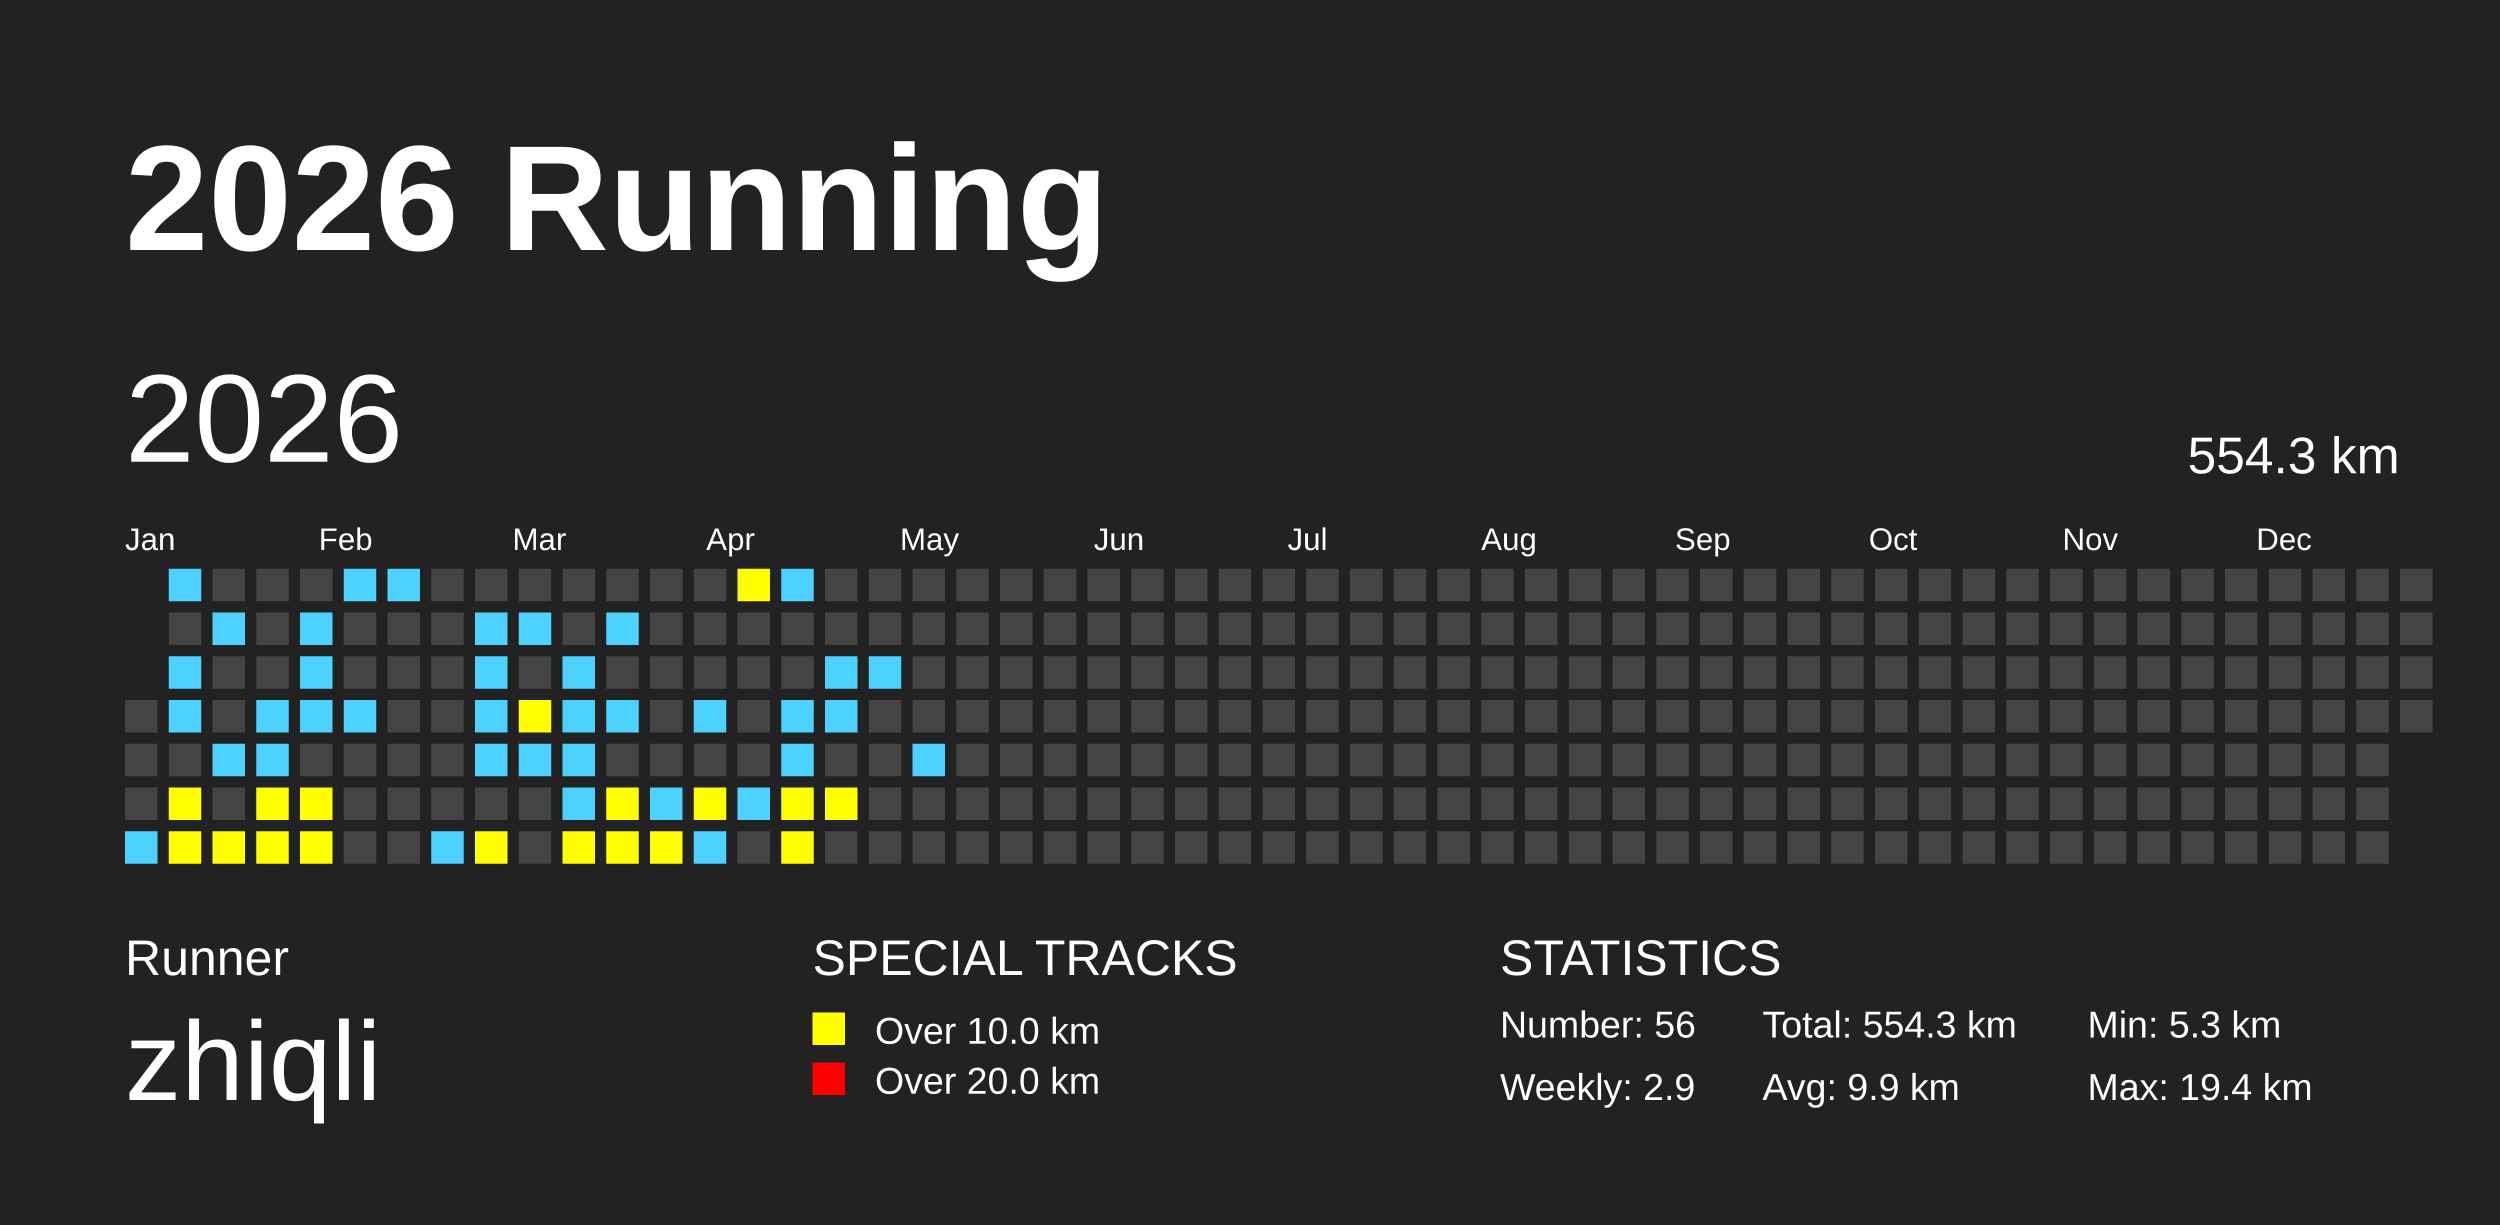
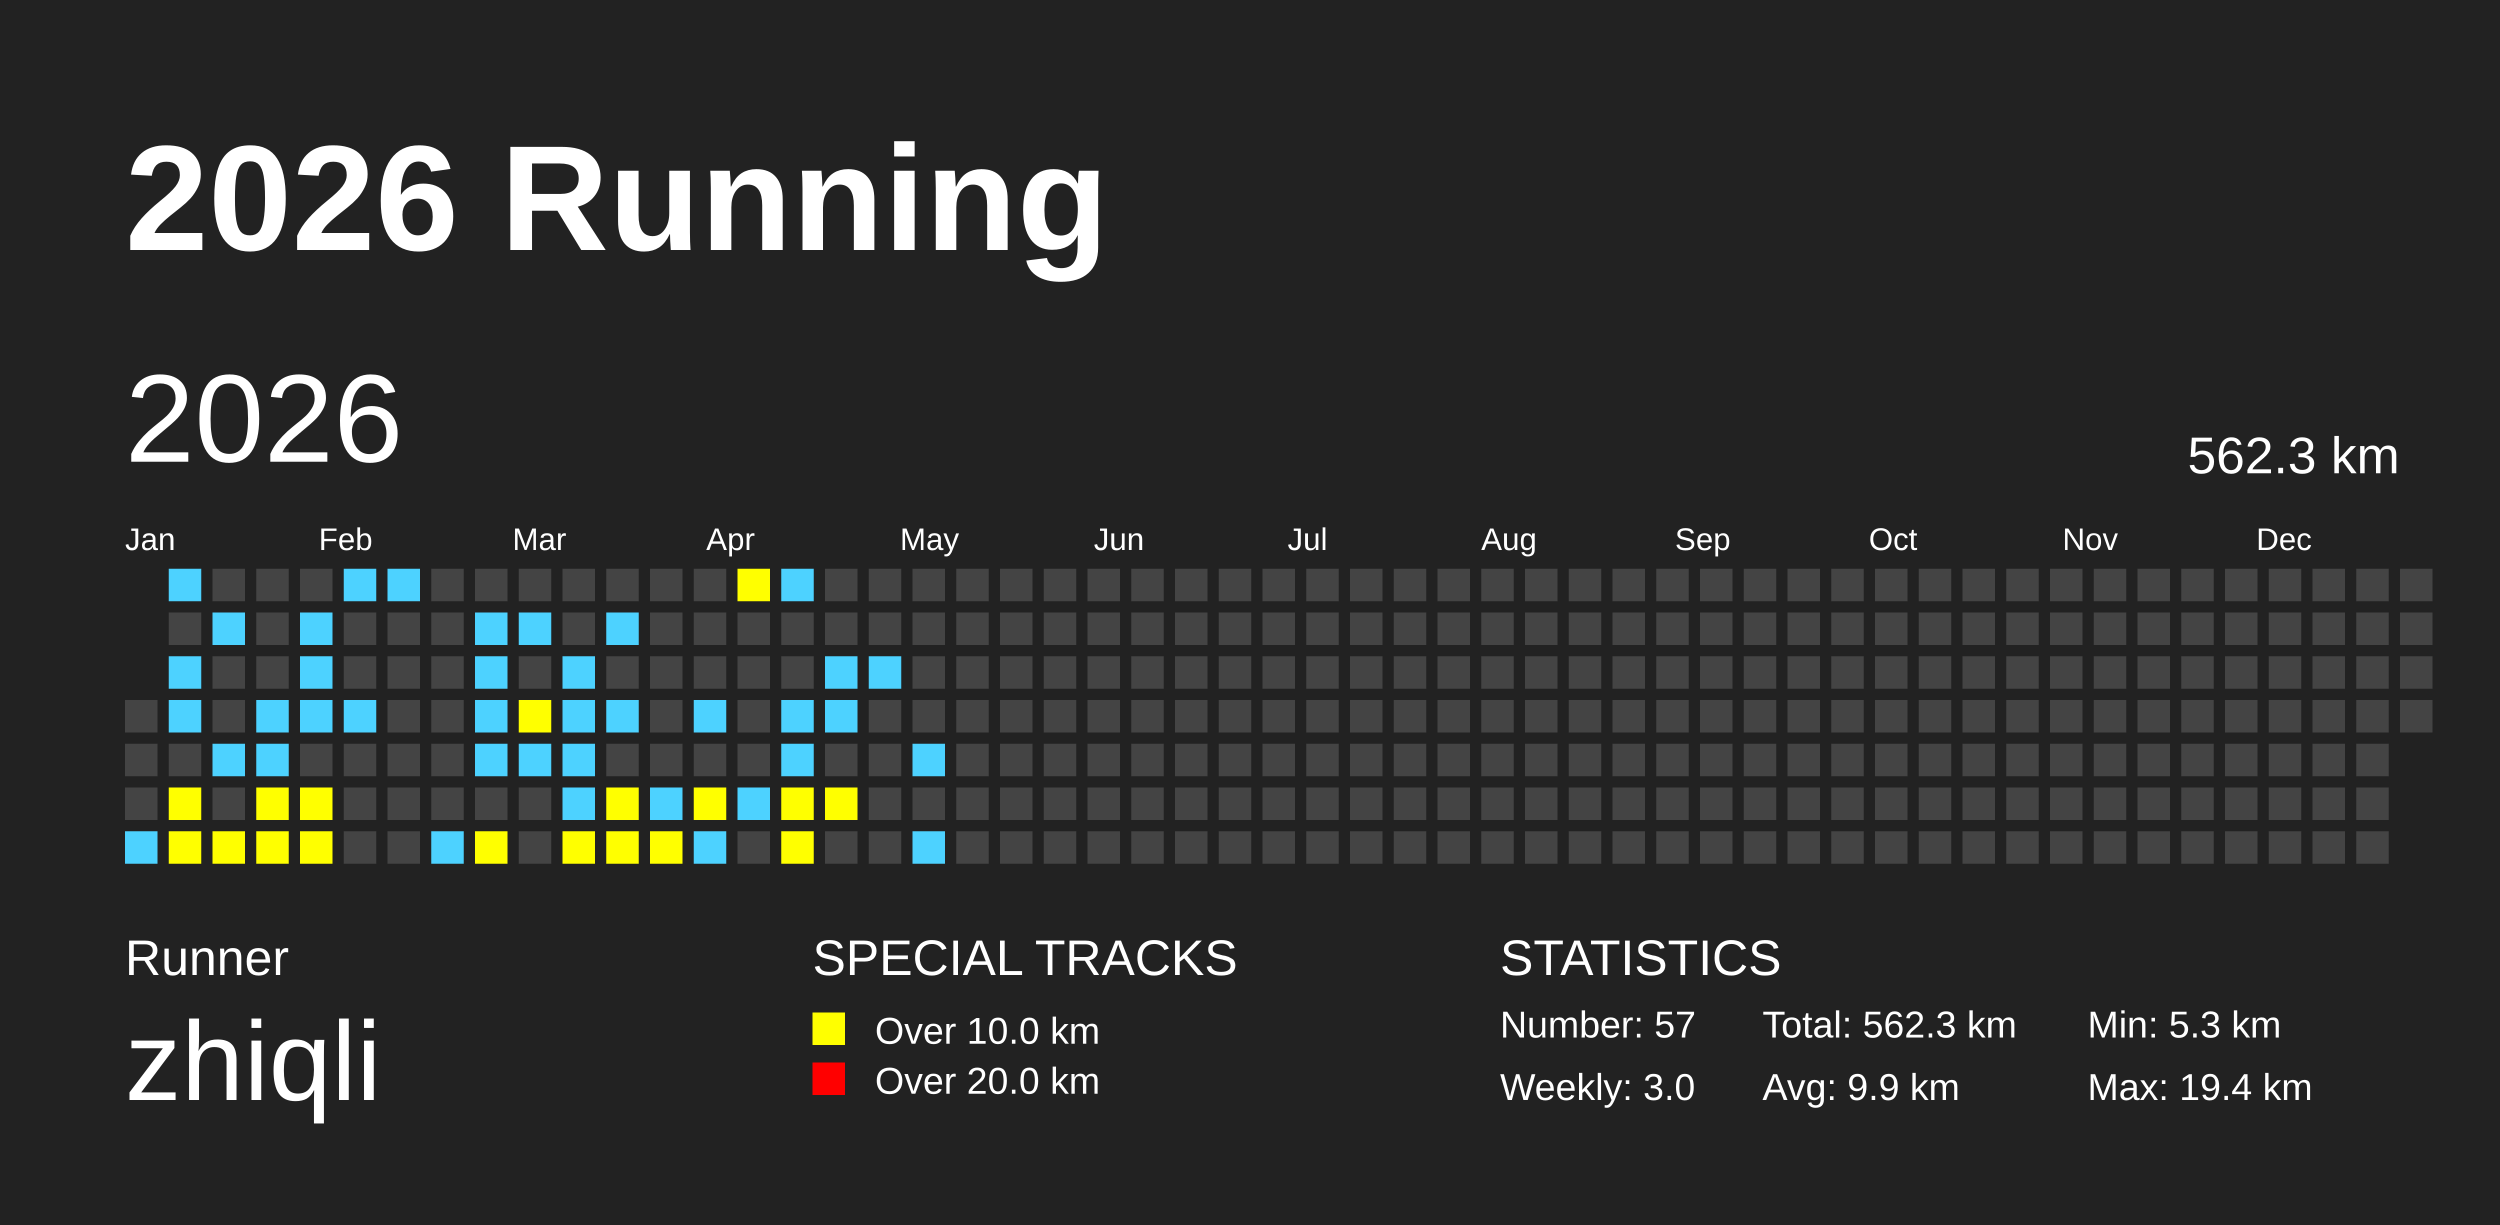
<svg xmlns="http://www.w3.org/2000/svg" baseProfile="full" height="98mm" version="1.1" viewBox="0,0,200,98" width="200mm">
  <defs />
  <rect fill="#222222" height="98" width="200" x="0" y="0" />
  <text fill="#FFFFFF" style="font-size:12px; font-family:Arial; font-weight:bold;" x="10" y="20">2026 Running</text>
  <text fill="#FFFFFF" style="font-size:4px; font-family:Arial" x="10" y="78">Runner</text>
  <text fill="#FFFFFF" style="font-size:9px; font-family:Arial" x="10" y="88">zhiqli</text>
  <text fill="#FFFFFF" style="font-size:4px; font-family:Arial" x="65" y="78">SPECIAL TRACKS</text>
  <rect fill="yellow" height="2.6" width="2.6" x="65" y="81" />
  <text fill="#FFFFFF" style="font-size:3px; font-family:Arial" x="70" y="83.5">Over 10.0 km</text>
  <rect fill="red" height="2.6" width="2.6" x="65" y="85" />
  <text fill="#FFFFFF" style="font-size:3px; font-family:Arial" x="70" y="87.5">Over 20.0 km</text>
  <text fill="#FFFFFF" style="font-size:4px; font-family:Arial" x="120" y="78">STATISTICS</text>
-   <text fill="#FFFFFF" style="font-size:3px; font-family:Arial" x="120" y="83">Number: 56</text>
-   <text fill="#FFFFFF" style="font-size:3px; font-family:Arial" x="120" y="88">Weekly: 2.9</text>
-   <text fill="#FFFFFF" style="font-size:3px; font-family:Arial" x="141" y="83">Total: 554.3 km</text>
+   <text fill="#FFFFFF" style="font-size:3px; font-family:Arial" x="120" y="83">Number: 57</text>
+   <text fill="#FFFFFF" style="font-size:3px; font-family:Arial" x="120" y="88">Weekly: 3.0</text>
+   <text fill="#FFFFFF" style="font-size:3px; font-family:Arial" x="141" y="83">Total: 562.3 km</text>
  <text fill="#FFFFFF" style="font-size:3px; font-family:Arial" x="141" y="88">Avg: 9.9 km</text>
  <text fill="#FFFFFF" style="font-size:3px; font-family:Arial" x="167" y="83">Min: 5.3 km</text>
  <text fill="#FFFFFF" style="font-size:3px; font-family:Arial" x="167" y="88">Max: 19.4 km</text>
  <text dominant-baseline="hanging" fill="#FFFFFF" style="font-size:10.0px; font-family:Arial;" x="10" y="30">2026</text>
-   <text dominant-baseline="hanging" fill="#FFFFFF" style="font-size:4.125px; font-family:Arial;" x="175" y="35">554.3 km</text>
+   <text dominant-baseline="hanging" fill="#FFFFFF" style="font-size:4.125px; font-family:Arial;" x="175" y="35">562.3 km</text>
  <text fill="#FFFFFF" style="font-size:2.5px; font-family:Arial" x="10.0" y="44">Jan</text>
  <text fill="#FFFFFF" style="font-size:2.5px; font-family:Arial" x="25.5" y="44">Feb</text>
  <text fill="#FFFFFF" style="font-size:2.5px; font-family:Arial" x="41.0" y="44">Mar</text>
  <text fill="#FFFFFF" style="font-size:2.5px; font-family:Arial" x="56.5" y="44">Apr</text>
  <text fill="#FFFFFF" style="font-size:2.5px; font-family:Arial" x="72.0" y="44">May</text>
  <text fill="#FFFFFF" style="font-size:2.5px; font-family:Arial" x="87.5" y="44">Jun</text>
  <text fill="#FFFFFF" style="font-size:2.5px; font-family:Arial" x="103.0" y="44">Jul</text>
  <text fill="#FFFFFF" style="font-size:2.5px; font-family:Arial" x="118.5" y="44">Aug</text>
  <text fill="#FFFFFF" style="font-size:2.5px; font-family:Arial" x="134.0" y="44">Sep</text>
  <text fill="#FFFFFF" style="font-size:2.5px; font-family:Arial" x="149.5" y="44">Oct</text>
  <text fill="#FFFFFF" style="font-size:2.5px; font-family:Arial" x="165.0" y="44">Nov</text>
  <text fill="#FFFFFF" style="font-size:2.5px; font-family:Arial" x="180.5" y="44">Dec</text>
  <rect fill="#444444" height="2.6" width="2.6" x="10.0" y="56.0" />
  <rect fill="#444444" height="2.6" width="2.6" x="10.0" y="59.5" />
  <rect fill="#444444" height="2.6" width="2.6" x="10.0" y="63.0" />
  <rect fill="#4DD2FF" height="2.6" width="2.6" x="10.0" y="66.5" />
  <rect fill="#4DD2FF" height="2.6" width="2.6" x="13.5" y="45.5" />
  <rect fill="#444444" height="2.6" width="2.6" x="13.5" y="49.0" />
  <rect fill="#4DD2FF" height="2.6" width="2.6" x="13.5" y="52.5" />
  <rect fill="#4DD2FF" height="2.6" width="2.6" x="13.5" y="56.0" />
  <rect fill="#444444" height="2.6" width="2.6" x="13.5" y="59.5" />
  <rect fill="yellow" height="2.6" width="2.6" x="13.5" y="63.0" />
  <rect fill="yellow" height="2.6" width="2.6" x="13.5" y="66.5" />
  <rect fill="#444444" height="2.6" width="2.6" x="17.0" y="45.5" />
  <rect fill="#4DD2FF" height="2.6" width="2.6" x="17.0" y="49.0" />
  <rect fill="#444444" height="2.6" width="2.6" x="17.0" y="52.5" />
  <rect fill="#444444" height="2.6" width="2.6" x="17.0" y="56.0" />
  <rect fill="#4DD2FF" height="2.6" width="2.6" x="17.0" y="59.5" />
  <rect fill="#444444" height="2.6" width="2.6" x="17.0" y="63.0" />
  <rect fill="yellow" height="2.6" width="2.6" x="17.0" y="66.5" />
  <rect fill="#444444" height="2.6" width="2.6" x="20.5" y="45.5" />
  <rect fill="#444444" height="2.6" width="2.6" x="20.5" y="49.0" />
  <rect fill="#444444" height="2.6" width="2.6" x="20.5" y="52.5" />
  <rect fill="#4DD2FF" height="2.6" width="2.6" x="20.5" y="56.0" />
  <rect fill="#4DD2FF" height="2.6" width="2.6" x="20.5" y="59.5" />
  <rect fill="yellow" height="2.6" width="2.6" x="20.5" y="63.0" />
  <rect fill="yellow" height="2.6" width="2.6" x="20.5" y="66.5" />
  <rect fill="#444444" height="2.6" width="2.6" x="24.0" y="45.5" />
  <rect fill="#4DD2FF" height="2.6" width="2.6" x="24.0" y="49.0" />
  <rect fill="#4DD2FF" height="2.6" width="2.6" x="24.0" y="52.5" />
  <rect fill="#4DD2FF" height="2.6" width="2.6" x="24.0" y="56.0" />
  <rect fill="#444444" height="2.6" width="2.6" x="24.0" y="59.5" />
  <rect fill="yellow" height="2.6" width="2.6" x="24.0" y="63.0" />
  <rect fill="yellow" height="2.6" width="2.6" x="24.0" y="66.5" />
  <rect fill="#4DD2FF" height="2.6" width="2.6" x="27.5" y="45.5" />
  <rect fill="#444444" height="2.6" width="2.6" x="27.5" y="49.0" />
  <rect fill="#444444" height="2.6" width="2.6" x="27.5" y="52.5" />
  <rect fill="#4DD2FF" height="2.6" width="2.6" x="27.5" y="56.0" />
  <rect fill="#444444" height="2.6" width="2.6" x="27.5" y="59.5" />
  <rect fill="#444444" height="2.6" width="2.6" x="27.5" y="63.0" />
  <rect fill="#444444" height="2.6" width="2.6" x="27.5" y="66.5" />
  <rect fill="#4DD2FF" height="2.6" width="2.6" x="31.0" y="45.5" />
  <rect fill="#444444" height="2.6" width="2.6" x="31.0" y="49.0" />
  <rect fill="#444444" height="2.6" width="2.6" x="31.0" y="52.5" />
  <rect fill="#444444" height="2.6" width="2.6" x="31.0" y="56.0" />
  <rect fill="#444444" height="2.6" width="2.6" x="31.0" y="59.5" />
  <rect fill="#444444" height="2.6" width="2.6" x="31.0" y="63.0" />
  <rect fill="#444444" height="2.6" width="2.6" x="31.0" y="66.5" />
  <rect fill="#444444" height="2.6" width="2.6" x="34.5" y="45.5" />
  <rect fill="#444444" height="2.6" width="2.6" x="34.5" y="49.0" />
  <rect fill="#444444" height="2.6" width="2.6" x="34.5" y="52.5" />
  <rect fill="#444444" height="2.6" width="2.6" x="34.5" y="56.0" />
  <rect fill="#444444" height="2.6" width="2.6" x="34.5" y="59.5" />
  <rect fill="#444444" height="2.6" width="2.6" x="34.5" y="63.0" />
  <rect fill="#4DD2FF" height="2.6" width="2.6" x="34.5" y="66.5" />
  <rect fill="#444444" height="2.6" width="2.6" x="38.0" y="45.5" />
  <rect fill="#4DD2FF" height="2.6" width="2.6" x="38.0" y="49.0" />
  <rect fill="#4DD2FF" height="2.6" width="2.6" x="38.0" y="52.5" />
  <rect fill="#4DD2FF" height="2.6" width="2.6" x="38.0" y="56.0" />
  <rect fill="#4DD2FF" height="2.6" width="2.6" x="38.0" y="59.5" />
  <rect fill="#444444" height="2.6" width="2.6" x="38.0" y="63.0" />
  <rect fill="yellow" height="2.6" width="2.6" x="38.0" y="66.5" />
  <rect fill="#444444" height="2.6" width="2.6" x="41.5" y="45.5" />
  <rect fill="#4DD2FF" height="2.6" width="2.6" x="41.5" y="49.0" />
  <rect fill="#444444" height="2.6" width="2.6" x="41.5" y="52.5" />
  <rect fill="yellow" height="2.6" width="2.6" x="41.5" y="56.0" />
  <rect fill="#4DD2FF" height="2.6" width="2.6" x="41.5" y="59.5" />
  <rect fill="#444444" height="2.6" width="2.6" x="41.5" y="63.0" />
  <rect fill="#444444" height="2.6" width="2.6" x="41.5" y="66.5" />
  <rect fill="#444444" height="2.6" width="2.6" x="45.0" y="45.5" />
  <rect fill="#444444" height="2.6" width="2.6" x="45.0" y="49.0" />
  <rect fill="#4DD2FF" height="2.6" width="2.6" x="45.0" y="52.5" />
  <rect fill="#4DD2FF" height="2.6" width="2.6" x="45.0" y="56.0" />
  <rect fill="#4DD2FF" height="2.6" width="2.6" x="45.0" y="59.5" />
  <rect fill="#4DD2FF" height="2.6" width="2.6" x="45.0" y="63.0" />
  <rect fill="yellow" height="2.6" width="2.6" x="45.0" y="66.5" />
  <rect fill="#444444" height="2.6" width="2.6" x="48.5" y="45.5" />
  <rect fill="#4DD2FF" height="2.6" width="2.6" x="48.5" y="49.0" />
  <rect fill="#444444" height="2.6" width="2.6" x="48.5" y="52.5" />
  <rect fill="#4DD2FF" height="2.6" width="2.6" x="48.5" y="56.0" />
  <rect fill="#444444" height="2.6" width="2.6" x="48.5" y="59.5" />
  <rect fill="yellow" height="2.6" width="2.6" x="48.5" y="63.0" />
  <rect fill="yellow" height="2.6" width="2.6" x="48.5" y="66.5" />
  <rect fill="#444444" height="2.6" width="2.6" x="52.0" y="45.5" />
  <rect fill="#444444" height="2.6" width="2.6" x="52.0" y="49.0" />
  <rect fill="#444444" height="2.6" width="2.6" x="52.0" y="52.5" />
  <rect fill="#444444" height="2.6" width="2.6" x="52.0" y="56.0" />
  <rect fill="#444444" height="2.6" width="2.6" x="52.0" y="59.5" />
  <rect fill="#4DD2FF" height="2.6" width="2.6" x="52.0" y="63.0" />
  <rect fill="yellow" height="2.6" width="2.6" x="52.0" y="66.5" />
  <rect fill="#444444" height="2.6" width="2.6" x="55.5" y="45.5" />
  <rect fill="#444444" height="2.6" width="2.6" x="55.5" y="49.0" />
  <rect fill="#444444" height="2.6" width="2.6" x="55.5" y="52.5" />
  <rect fill="#4DD2FF" height="2.6" width="2.6" x="55.5" y="56.0" />
  <rect fill="#444444" height="2.6" width="2.6" x="55.5" y="59.5" />
  <rect fill="yellow" height="2.6" width="2.6" x="55.5" y="63.0" />
  <rect fill="#4DD2FF" height="2.6" width="2.6" x="55.5" y="66.5" />
  <rect fill="yellow" height="2.6" width="2.6" x="59.0" y="45.5" />
  <rect fill="#444444" height="2.6" width="2.6" x="59.0" y="49.0" />
  <rect fill="#444444" height="2.6" width="2.6" x="59.0" y="52.5" />
  <rect fill="#444444" height="2.6" width="2.6" x="59.0" y="56.0" />
  <rect fill="#444444" height="2.6" width="2.6" x="59.0" y="59.5" />
  <rect fill="#4DD2FF" height="2.6" width="2.6" x="59.0" y="63.0" />
  <rect fill="#444444" height="2.6" width="2.6" x="59.0" y="66.5" />
  <rect fill="#4DD2FF" height="2.6" width="2.6" x="62.5" y="45.5" />
  <rect fill="#444444" height="2.6" width="2.6" x="62.5" y="49.0" />
  <rect fill="#444444" height="2.6" width="2.6" x="62.5" y="52.5" />
  <rect fill="#4DD2FF" height="2.6" width="2.6" x="62.5" y="56.0" />
  <rect fill="#4DD2FF" height="2.6" width="2.6" x="62.5" y="59.5" />
  <rect fill="yellow" height="2.6" width="2.6" x="62.5" y="63.0" />
  <rect fill="yellow" height="2.6" width="2.6" x="62.5" y="66.5" />
  <rect fill="#444444" height="2.6" width="2.6" x="66.0" y="45.5" />
  <rect fill="#444444" height="2.6" width="2.6" x="66.0" y="49.0" />
  <rect fill="#4DD2FF" height="2.6" width="2.6" x="66.0" y="52.5" />
  <rect fill="#4DD2FF" height="2.6" width="2.6" x="66.0" y="56.0" />
  <rect fill="#444444" height="2.6" width="2.6" x="66.0" y="59.5" />
  <rect fill="yellow" height="2.6" width="2.6" x="66.0" y="63.0" />
  <rect fill="#444444" height="2.6" width="2.6" x="66.0" y="66.5" />
  <rect fill="#444444" height="2.6" width="2.6" x="69.5" y="45.5" />
  <rect fill="#444444" height="2.6" width="2.6" x="69.5" y="49.0" />
  <rect fill="#4DD2FF" height="2.6" width="2.6" x="69.5" y="52.5" />
  <rect fill="#444444" height="2.6" width="2.6" x="69.5" y="56.0" />
  <rect fill="#444444" height="2.6" width="2.6" x="69.5" y="59.5" />
  <rect fill="#444444" height="2.6" width="2.6" x="69.5" y="63.0" />
  <rect fill="#444444" height="2.6" width="2.6" x="69.5" y="66.5" />
  <rect fill="#444444" height="2.6" width="2.6" x="73.0" y="45.5" />
  <rect fill="#444444" height="2.6" width="2.6" x="73.0" y="49.0" />
  <rect fill="#444444" height="2.6" width="2.6" x="73.0" y="52.5" />
  <rect fill="#444444" height="2.6" width="2.6" x="73.0" y="56.0" />
  <rect fill="#4DD2FF" height="2.6" width="2.6" x="73.0" y="59.5" />
  <rect fill="#444444" height="2.6" width="2.6" x="73.0" y="63.0" />
-   <rect fill="#444444" height="2.6" width="2.6" x="73.0" y="66.5" />
+   <rect fill="#4DD2FF" height="2.6" width="2.6" x="73.0" y="66.5" />
  <rect fill="#444444" height="2.6" width="2.6" x="76.5" y="45.5" />
  <rect fill="#444444" height="2.6" width="2.6" x="76.5" y="49.0" />
  <rect fill="#444444" height="2.6" width="2.6" x="76.5" y="52.5" />
  <rect fill="#444444" height="2.6" width="2.6" x="76.5" y="56.0" />
  <rect fill="#444444" height="2.6" width="2.6" x="76.5" y="59.5" />
  <rect fill="#444444" height="2.6" width="2.6" x="76.5" y="63.0" />
  <rect fill="#444444" height="2.6" width="2.6" x="76.5" y="66.5" />
  <rect fill="#444444" height="2.6" width="2.6" x="80.0" y="45.5" />
  <rect fill="#444444" height="2.6" width="2.6" x="80.0" y="49.0" />
  <rect fill="#444444" height="2.6" width="2.6" x="80.0" y="52.5" />
  <rect fill="#444444" height="2.6" width="2.6" x="80.0" y="56.0" />
  <rect fill="#444444" height="2.6" width="2.6" x="80.0" y="59.5" />
  <rect fill="#444444" height="2.6" width="2.6" x="80.0" y="63.0" />
  <rect fill="#444444" height="2.6" width="2.6" x="80.0" y="66.5" />
  <rect fill="#444444" height="2.6" width="2.6" x="83.5" y="45.5" />
  <rect fill="#444444" height="2.6" width="2.6" x="83.5" y="49.0" />
  <rect fill="#444444" height="2.6" width="2.6" x="83.5" y="52.5" />
  <rect fill="#444444" height="2.6" width="2.6" x="83.5" y="56.0" />
  <rect fill="#444444" height="2.6" width="2.6" x="83.5" y="59.5" />
  <rect fill="#444444" height="2.6" width="2.6" x="83.5" y="63.0" />
  <rect fill="#444444" height="2.6" width="2.6" x="83.5" y="66.5" />
  <rect fill="#444444" height="2.6" width="2.6" x="87.0" y="45.5" />
  <rect fill="#444444" height="2.6" width="2.6" x="87.0" y="49.0" />
  <rect fill="#444444" height="2.6" width="2.6" x="87.0" y="52.5" />
  <rect fill="#444444" height="2.6" width="2.6" x="87.0" y="56.0" />
  <rect fill="#444444" height="2.6" width="2.6" x="87.0" y="59.5" />
  <rect fill="#444444" height="2.6" width="2.6" x="87.0" y="63.0" />
  <rect fill="#444444" height="2.6" width="2.6" x="87.0" y="66.5" />
  <rect fill="#444444" height="2.6" width="2.6" x="90.5" y="45.5" />
  <rect fill="#444444" height="2.6" width="2.6" x="90.5" y="49.0" />
  <rect fill="#444444" height="2.6" width="2.6" x="90.5" y="52.5" />
  <rect fill="#444444" height="2.6" width="2.6" x="90.5" y="56.0" />
  <rect fill="#444444" height="2.6" width="2.6" x="90.5" y="59.5" />
  <rect fill="#444444" height="2.6" width="2.6" x="90.5" y="63.0" />
  <rect fill="#444444" height="2.6" width="2.6" x="90.5" y="66.5" />
  <rect fill="#444444" height="2.6" width="2.6" x="94.0" y="45.5" />
  <rect fill="#444444" height="2.6" width="2.6" x="94.0" y="49.0" />
  <rect fill="#444444" height="2.6" width="2.6" x="94.0" y="52.5" />
  <rect fill="#444444" height="2.6" width="2.6" x="94.0" y="56.0" />
  <rect fill="#444444" height="2.6" width="2.6" x="94.0" y="59.5" />
  <rect fill="#444444" height="2.6" width="2.6" x="94.0" y="63.0" />
  <rect fill="#444444" height="2.6" width="2.6" x="94.0" y="66.5" />
  <rect fill="#444444" height="2.6" width="2.6" x="97.5" y="45.5" />
  <rect fill="#444444" height="2.6" width="2.6" x="97.5" y="49.0" />
  <rect fill="#444444" height="2.6" width="2.6" x="97.5" y="52.5" />
  <rect fill="#444444" height="2.6" width="2.6" x="97.5" y="56.0" />
  <rect fill="#444444" height="2.6" width="2.6" x="97.5" y="59.5" />
  <rect fill="#444444" height="2.6" width="2.6" x="97.5" y="63.0" />
  <rect fill="#444444" height="2.6" width="2.6" x="97.5" y="66.5" />
  <rect fill="#444444" height="2.6" width="2.6" x="101.0" y="45.5" />
  <rect fill="#444444" height="2.6" width="2.6" x="101.0" y="49.0" />
  <rect fill="#444444" height="2.6" width="2.6" x="101.0" y="52.5" />
  <rect fill="#444444" height="2.6" width="2.6" x="101.0" y="56.0" />
  <rect fill="#444444" height="2.6" width="2.6" x="101.0" y="59.5" />
  <rect fill="#444444" height="2.6" width="2.6" x="101.0" y="63.0" />
  <rect fill="#444444" height="2.6" width="2.6" x="101.0" y="66.5" />
  <rect fill="#444444" height="2.6" width="2.6" x="104.5" y="45.5" />
  <rect fill="#444444" height="2.6" width="2.6" x="104.5" y="49.0" />
  <rect fill="#444444" height="2.6" width="2.6" x="104.5" y="52.5" />
  <rect fill="#444444" height="2.6" width="2.6" x="104.5" y="56.0" />
  <rect fill="#444444" height="2.6" width="2.6" x="104.5" y="59.5" />
  <rect fill="#444444" height="2.6" width="2.6" x="104.5" y="63.0" />
  <rect fill="#444444" height="2.6" width="2.6" x="104.5" y="66.5" />
  <rect fill="#444444" height="2.6" width="2.6" x="108.0" y="45.5" />
  <rect fill="#444444" height="2.6" width="2.6" x="108.0" y="49.0" />
  <rect fill="#444444" height="2.6" width="2.6" x="108.0" y="52.5" />
  <rect fill="#444444" height="2.6" width="2.6" x="108.0" y="56.0" />
  <rect fill="#444444" height="2.6" width="2.6" x="108.0" y="59.5" />
  <rect fill="#444444" height="2.6" width="2.6" x="108.0" y="63.0" />
  <rect fill="#444444" height="2.6" width="2.6" x="108.0" y="66.5" />
  <rect fill="#444444" height="2.6" width="2.6" x="111.5" y="45.5" />
  <rect fill="#444444" height="2.6" width="2.6" x="111.5" y="49.0" />
  <rect fill="#444444" height="2.6" width="2.6" x="111.5" y="52.5" />
  <rect fill="#444444" height="2.6" width="2.6" x="111.5" y="56.0" />
  <rect fill="#444444" height="2.6" width="2.6" x="111.5" y="59.5" />
  <rect fill="#444444" height="2.6" width="2.6" x="111.5" y="63.0" />
  <rect fill="#444444" height="2.6" width="2.6" x="111.5" y="66.5" />
  <rect fill="#444444" height="2.6" width="2.6" x="115.0" y="45.5" />
  <rect fill="#444444" height="2.6" width="2.6" x="115.0" y="49.0" />
  <rect fill="#444444" height="2.6" width="2.6" x="115.0" y="52.5" />
  <rect fill="#444444" height="2.6" width="2.6" x="115.0" y="56.0" />
  <rect fill="#444444" height="2.6" width="2.6" x="115.0" y="59.5" />
  <rect fill="#444444" height="2.6" width="2.6" x="115.0" y="63.0" />
  <rect fill="#444444" height="2.6" width="2.6" x="115.0" y="66.5" />
  <rect fill="#444444" height="2.6" width="2.6" x="118.5" y="45.5" />
  <rect fill="#444444" height="2.6" width="2.6" x="118.5" y="49.0" />
  <rect fill="#444444" height="2.6" width="2.6" x="118.5" y="52.5" />
  <rect fill="#444444" height="2.6" width="2.6" x="118.5" y="56.0" />
  <rect fill="#444444" height="2.6" width="2.6" x="118.5" y="59.5" />
  <rect fill="#444444" height="2.6" width="2.6" x="118.5" y="63.0" />
  <rect fill="#444444" height="2.6" width="2.6" x="118.5" y="66.5" />
  <rect fill="#444444" height="2.6" width="2.6" x="122.0" y="45.5" />
  <rect fill="#444444" height="2.6" width="2.6" x="122.0" y="49.0" />
  <rect fill="#444444" height="2.6" width="2.6" x="122.0" y="52.5" />
  <rect fill="#444444" height="2.6" width="2.6" x="122.0" y="56.0" />
  <rect fill="#444444" height="2.6" width="2.6" x="122.0" y="59.5" />
  <rect fill="#444444" height="2.6" width="2.6" x="122.0" y="63.0" />
  <rect fill="#444444" height="2.6" width="2.6" x="122.0" y="66.5" />
  <rect fill="#444444" height="2.6" width="2.6" x="125.5" y="45.5" />
  <rect fill="#444444" height="2.6" width="2.6" x="125.5" y="49.0" />
  <rect fill="#444444" height="2.6" width="2.6" x="125.5" y="52.5" />
  <rect fill="#444444" height="2.6" width="2.6" x="125.5" y="56.0" />
  <rect fill="#444444" height="2.6" width="2.6" x="125.5" y="59.5" />
  <rect fill="#444444" height="2.6" width="2.6" x="125.5" y="63.0" />
  <rect fill="#444444" height="2.6" width="2.6" x="125.5" y="66.5" />
  <rect fill="#444444" height="2.6" width="2.6" x="129.0" y="45.5" />
  <rect fill="#444444" height="2.6" width="2.6" x="129.0" y="49.0" />
  <rect fill="#444444" height="2.6" width="2.6" x="129.0" y="52.5" />
  <rect fill="#444444" height="2.6" width="2.6" x="129.0" y="56.0" />
  <rect fill="#444444" height="2.6" width="2.6" x="129.0" y="59.5" />
  <rect fill="#444444" height="2.6" width="2.6" x="129.0" y="63.0" />
  <rect fill="#444444" height="2.6" width="2.6" x="129.0" y="66.5" />
  <rect fill="#444444" height="2.6" width="2.6" x="132.5" y="45.5" />
  <rect fill="#444444" height="2.6" width="2.6" x="132.5" y="49.0" />
  <rect fill="#444444" height="2.6" width="2.6" x="132.5" y="52.5" />
  <rect fill="#444444" height="2.6" width="2.6" x="132.5" y="56.0" />
  <rect fill="#444444" height="2.6" width="2.6" x="132.5" y="59.5" />
  <rect fill="#444444" height="2.6" width="2.6" x="132.5" y="63.0" />
  <rect fill="#444444" height="2.6" width="2.6" x="132.5" y="66.5" />
  <rect fill="#444444" height="2.6" width="2.6" x="136.0" y="45.5" />
  <rect fill="#444444" height="2.6" width="2.6" x="136.0" y="49.0" />
  <rect fill="#444444" height="2.6" width="2.6" x="136.0" y="52.5" />
  <rect fill="#444444" height="2.6" width="2.6" x="136.0" y="56.0" />
  <rect fill="#444444" height="2.6" width="2.6" x="136.0" y="59.5" />
  <rect fill="#444444" height="2.6" width="2.6" x="136.0" y="63.0" />
  <rect fill="#444444" height="2.6" width="2.6" x="136.0" y="66.5" />
  <rect fill="#444444" height="2.6" width="2.6" x="139.5" y="45.5" />
  <rect fill="#444444" height="2.6" width="2.6" x="139.5" y="49.0" />
  <rect fill="#444444" height="2.6" width="2.6" x="139.5" y="52.5" />
  <rect fill="#444444" height="2.6" width="2.6" x="139.5" y="56.0" />
  <rect fill="#444444" height="2.6" width="2.6" x="139.5" y="59.5" />
  <rect fill="#444444" height="2.6" width="2.6" x="139.5" y="63.0" />
  <rect fill="#444444" height="2.6" width="2.6" x="139.5" y="66.5" />
  <rect fill="#444444" height="2.6" width="2.6" x="143.0" y="45.5" />
  <rect fill="#444444" height="2.6" width="2.6" x="143.0" y="49.0" />
  <rect fill="#444444" height="2.6" width="2.6" x="143.0" y="52.5" />
  <rect fill="#444444" height="2.6" width="2.6" x="143.0" y="56.0" />
  <rect fill="#444444" height="2.6" width="2.6" x="143.0" y="59.5" />
  <rect fill="#444444" height="2.6" width="2.6" x="143.0" y="63.0" />
  <rect fill="#444444" height="2.6" width="2.6" x="143.0" y="66.5" />
  <rect fill="#444444" height="2.6" width="2.6" x="146.5" y="45.5" />
  <rect fill="#444444" height="2.6" width="2.6" x="146.5" y="49.0" />
  <rect fill="#444444" height="2.6" width="2.6" x="146.5" y="52.5" />
  <rect fill="#444444" height="2.6" width="2.6" x="146.5" y="56.0" />
  <rect fill="#444444" height="2.6" width="2.6" x="146.5" y="59.5" />
  <rect fill="#444444" height="2.6" width="2.6" x="146.5" y="63.0" />
  <rect fill="#444444" height="2.6" width="2.6" x="146.5" y="66.5" />
  <rect fill="#444444" height="2.6" width="2.6" x="150.0" y="45.5" />
  <rect fill="#444444" height="2.6" width="2.6" x="150.0" y="49.0" />
  <rect fill="#444444" height="2.6" width="2.6" x="150.0" y="52.5" />
  <rect fill="#444444" height="2.6" width="2.6" x="150.0" y="56.0" />
  <rect fill="#444444" height="2.6" width="2.6" x="150.0" y="59.5" />
  <rect fill="#444444" height="2.6" width="2.6" x="150.0" y="63.0" />
  <rect fill="#444444" height="2.6" width="2.6" x="150.0" y="66.5" />
  <rect fill="#444444" height="2.6" width="2.6" x="153.5" y="45.5" />
  <rect fill="#444444" height="2.6" width="2.6" x="153.5" y="49.0" />
  <rect fill="#444444" height="2.6" width="2.6" x="153.5" y="52.5" />
  <rect fill="#444444" height="2.6" width="2.6" x="153.5" y="56.0" />
  <rect fill="#444444" height="2.6" width="2.6" x="153.5" y="59.5" />
  <rect fill="#444444" height="2.6" width="2.6" x="153.5" y="63.0" />
  <rect fill="#444444" height="2.6" width="2.6" x="153.5" y="66.5" />
  <rect fill="#444444" height="2.6" width="2.6" x="157.0" y="45.5" />
  <rect fill="#444444" height="2.6" width="2.6" x="157.0" y="49.0" />
  <rect fill="#444444" height="2.6" width="2.6" x="157.0" y="52.5" />
  <rect fill="#444444" height="2.6" width="2.6" x="157.0" y="56.0" />
  <rect fill="#444444" height="2.6" width="2.6" x="157.0" y="59.5" />
  <rect fill="#444444" height="2.6" width="2.6" x="157.0" y="63.0" />
  <rect fill="#444444" height="2.6" width="2.6" x="157.0" y="66.5" />
  <rect fill="#444444" height="2.6" width="2.6" x="160.5" y="45.5" />
  <rect fill="#444444" height="2.6" width="2.6" x="160.5" y="49.0" />
  <rect fill="#444444" height="2.6" width="2.6" x="160.5" y="52.5" />
  <rect fill="#444444" height="2.6" width="2.6" x="160.5" y="56.0" />
  <rect fill="#444444" height="2.6" width="2.6" x="160.5" y="59.5" />
  <rect fill="#444444" height="2.6" width="2.6" x="160.5" y="63.0" />
  <rect fill="#444444" height="2.6" width="2.6" x="160.5" y="66.5" />
  <rect fill="#444444" height="2.6" width="2.6" x="164.0" y="45.5" />
  <rect fill="#444444" height="2.6" width="2.6" x="164.0" y="49.0" />
  <rect fill="#444444" height="2.6" width="2.6" x="164.0" y="52.5" />
  <rect fill="#444444" height="2.6" width="2.6" x="164.0" y="56.0" />
  <rect fill="#444444" height="2.6" width="2.6" x="164.0" y="59.5" />
  <rect fill="#444444" height="2.6" width="2.6" x="164.0" y="63.0" />
  <rect fill="#444444" height="2.6" width="2.6" x="164.0" y="66.5" />
  <rect fill="#444444" height="2.6" width="2.6" x="167.5" y="45.5" />
  <rect fill="#444444" height="2.6" width="2.6" x="167.5" y="49.0" />
  <rect fill="#444444" height="2.6" width="2.6" x="167.5" y="52.5" />
  <rect fill="#444444" height="2.6" width="2.6" x="167.5" y="56.0" />
  <rect fill="#444444" height="2.6" width="2.6" x="167.5" y="59.5" />
  <rect fill="#444444" height="2.6" width="2.6" x="167.5" y="63.0" />
  <rect fill="#444444" height="2.6" width="2.6" x="167.5" y="66.5" />
  <rect fill="#444444" height="2.6" width="2.6" x="171.0" y="45.5" />
  <rect fill="#444444" height="2.6" width="2.6" x="171.0" y="49.0" />
  <rect fill="#444444" height="2.6" width="2.6" x="171.0" y="52.5" />
  <rect fill="#444444" height="2.6" width="2.6" x="171.0" y="56.0" />
  <rect fill="#444444" height="2.6" width="2.6" x="171.0" y="59.5" />
  <rect fill="#444444" height="2.6" width="2.6" x="171.0" y="63.0" />
  <rect fill="#444444" height="2.6" width="2.6" x="171.0" y="66.5" />
  <rect fill="#444444" height="2.6" width="2.6" x="174.5" y="45.5" />
  <rect fill="#444444" height="2.6" width="2.6" x="174.5" y="49.0" />
  <rect fill="#444444" height="2.6" width="2.6" x="174.5" y="52.5" />
  <rect fill="#444444" height="2.6" width="2.6" x="174.5" y="56.0" />
  <rect fill="#444444" height="2.6" width="2.6" x="174.5" y="59.5" />
  <rect fill="#444444" height="2.6" width="2.6" x="174.5" y="63.0" />
  <rect fill="#444444" height="2.6" width="2.6" x="174.5" y="66.5" />
  <rect fill="#444444" height="2.6" width="2.6" x="178.0" y="45.5" />
  <rect fill="#444444" height="2.6" width="2.6" x="178.0" y="49.0" />
  <rect fill="#444444" height="2.6" width="2.6" x="178.0" y="52.5" />
  <rect fill="#444444" height="2.6" width="2.6" x="178.0" y="56.0" />
  <rect fill="#444444" height="2.6" width="2.6" x="178.0" y="59.5" />
  <rect fill="#444444" height="2.6" width="2.6" x="178.0" y="63.0" />
  <rect fill="#444444" height="2.6" width="2.6" x="178.0" y="66.5" />
  <rect fill="#444444" height="2.6" width="2.6" x="181.5" y="45.5" />
  <rect fill="#444444" height="2.6" width="2.6" x="181.5" y="49.0" />
  <rect fill="#444444" height="2.6" width="2.6" x="181.5" y="52.5" />
  <rect fill="#444444" height="2.6" width="2.6" x="181.5" y="56.0" />
  <rect fill="#444444" height="2.6" width="2.6" x="181.5" y="59.5" />
  <rect fill="#444444" height="2.6" width="2.6" x="181.5" y="63.0" />
  <rect fill="#444444" height="2.6" width="2.6" x="181.5" y="66.5" />
  <rect fill="#444444" height="2.6" width="2.6" x="185.0" y="45.5" />
  <rect fill="#444444" height="2.6" width="2.6" x="185.0" y="49.0" />
  <rect fill="#444444" height="2.6" width="2.6" x="185.0" y="52.5" />
  <rect fill="#444444" height="2.6" width="2.6" x="185.0" y="56.0" />
  <rect fill="#444444" height="2.6" width="2.6" x="185.0" y="59.5" />
  <rect fill="#444444" height="2.6" width="2.6" x="185.0" y="63.0" />
  <rect fill="#444444" height="2.6" width="2.6" x="185.0" y="66.5" />
  <rect fill="#444444" height="2.6" width="2.6" x="188.5" y="45.5" />
  <rect fill="#444444" height="2.6" width="2.6" x="188.5" y="49.0" />
  <rect fill="#444444" height="2.6" width="2.6" x="188.5" y="52.5" />
  <rect fill="#444444" height="2.6" width="2.6" x="188.5" y="56.0" />
  <rect fill="#444444" height="2.6" width="2.6" x="188.5" y="59.5" />
  <rect fill="#444444" height="2.6" width="2.6" x="188.5" y="63.0" />
  <rect fill="#444444" height="2.6" width="2.6" x="188.5" y="66.5" />
  <rect fill="#444444" height="2.6" width="2.6" x="192.0" y="45.5" />
  <rect fill="#444444" height="2.6" width="2.6" x="192.0" y="49.0" />
  <rect fill="#444444" height="2.6" width="2.6" x="192.0" y="52.5" />
  <rect fill="#444444" height="2.6" width="2.6" x="192.0" y="56.0" />
</svg>
